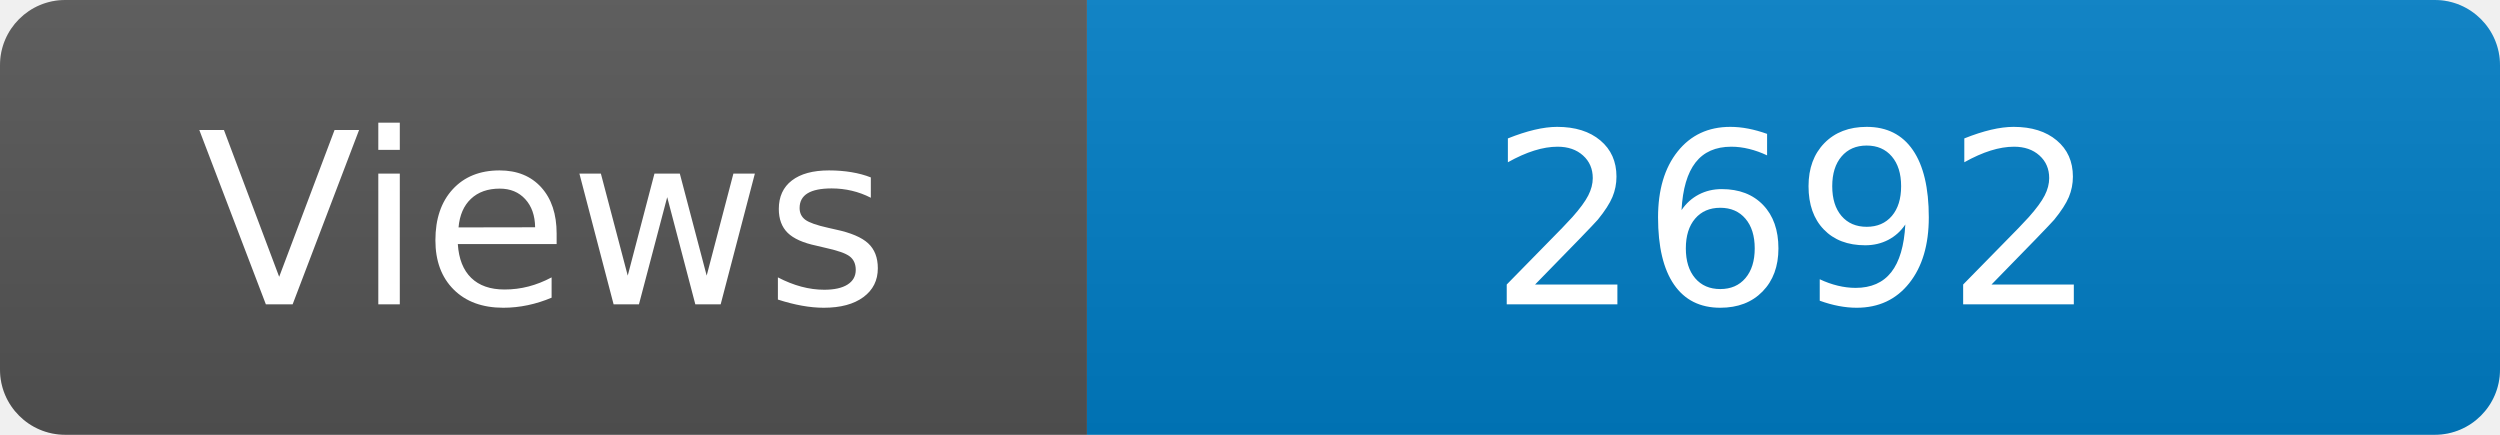
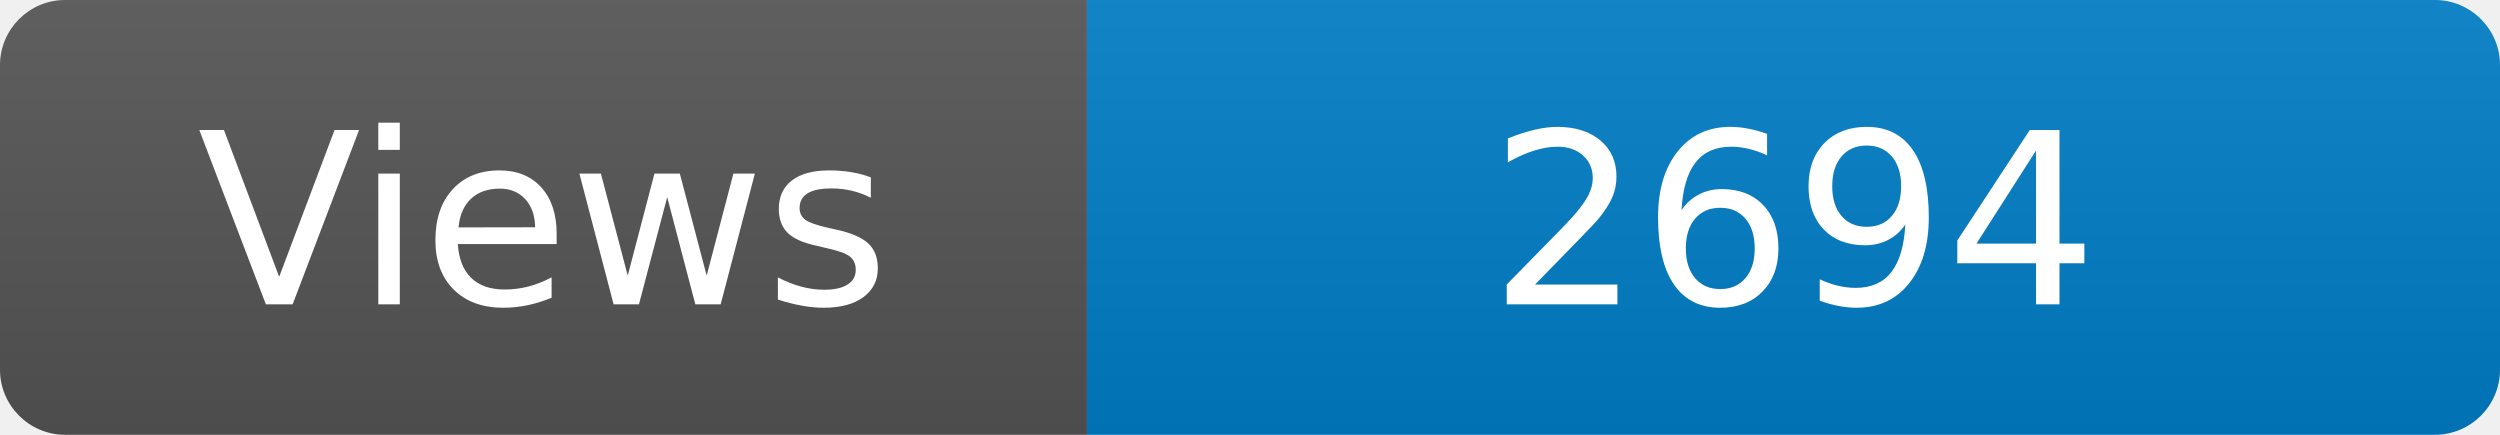
<svg xmlns="http://www.w3.org/2000/svg" width="115" height="20" role="img" aria-label="Maintained?: yes">
  <linearGradient id="s" x2="0" y2="100%">
    <stop offset="0" stop-color="#bbb" stop-opacity=".1" />
    <stop offset="1" stop-opacity=".1" />
  </linearGradient>
  <clipPath id="r">
    <rect width="115" height="20" rx="3" fill="#fff" />
  </clipPath>
  <g clip-path="url(#r)">
    <rect width="50" height="20" fill="#555" />
    <rect x="50" width="160" height="20" fill="#007ec6" />
    <rect width="115" height="20" fill="url(#s)" />
  </g>
  <g fill="#fff" text-anchor="middle" font-family="Verdana,Geneva,DejaVu Sans,sans-serif" font-size="110">
    <text x="250" y="140" transform="scale(.1)" fill="#fff">Views</text>
-     <text x="825" y="140" transform="scale(.1)" fill="#fff">2692</text>
+     <text x="825" y="140" transform="scale(.1)" fill="#fff">2694</text>
  </g>
</svg>
